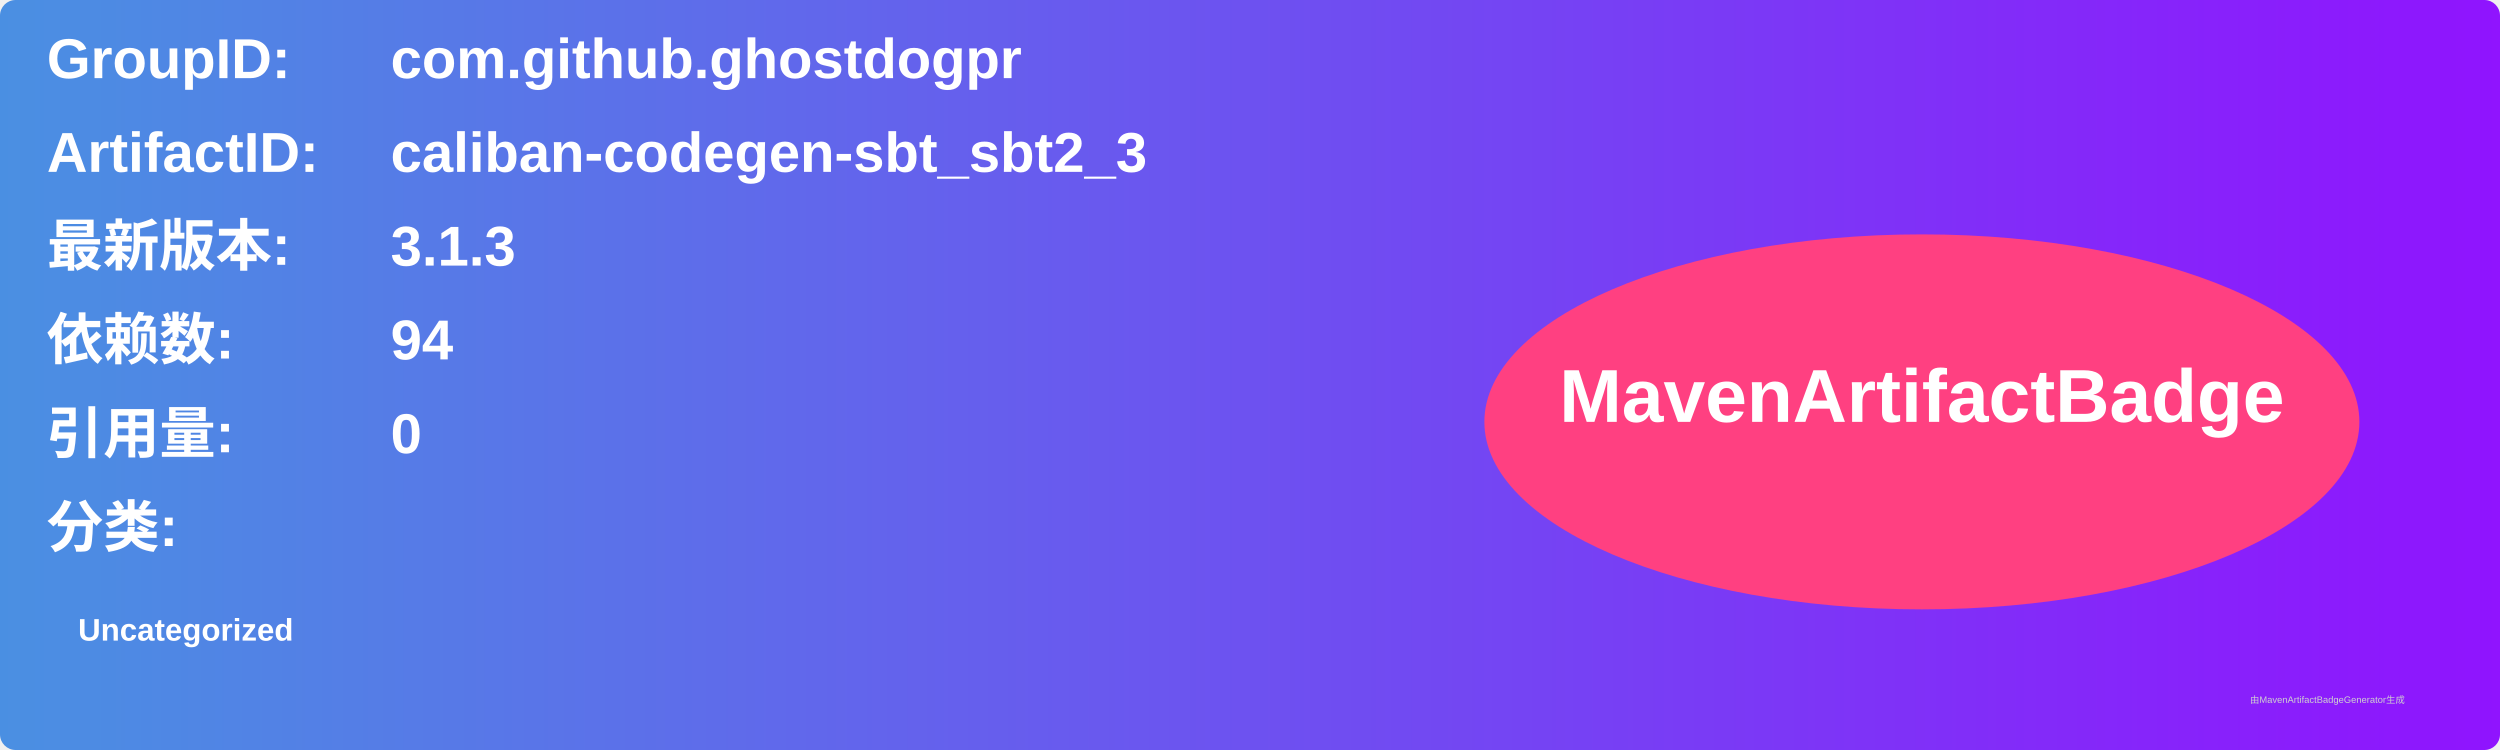
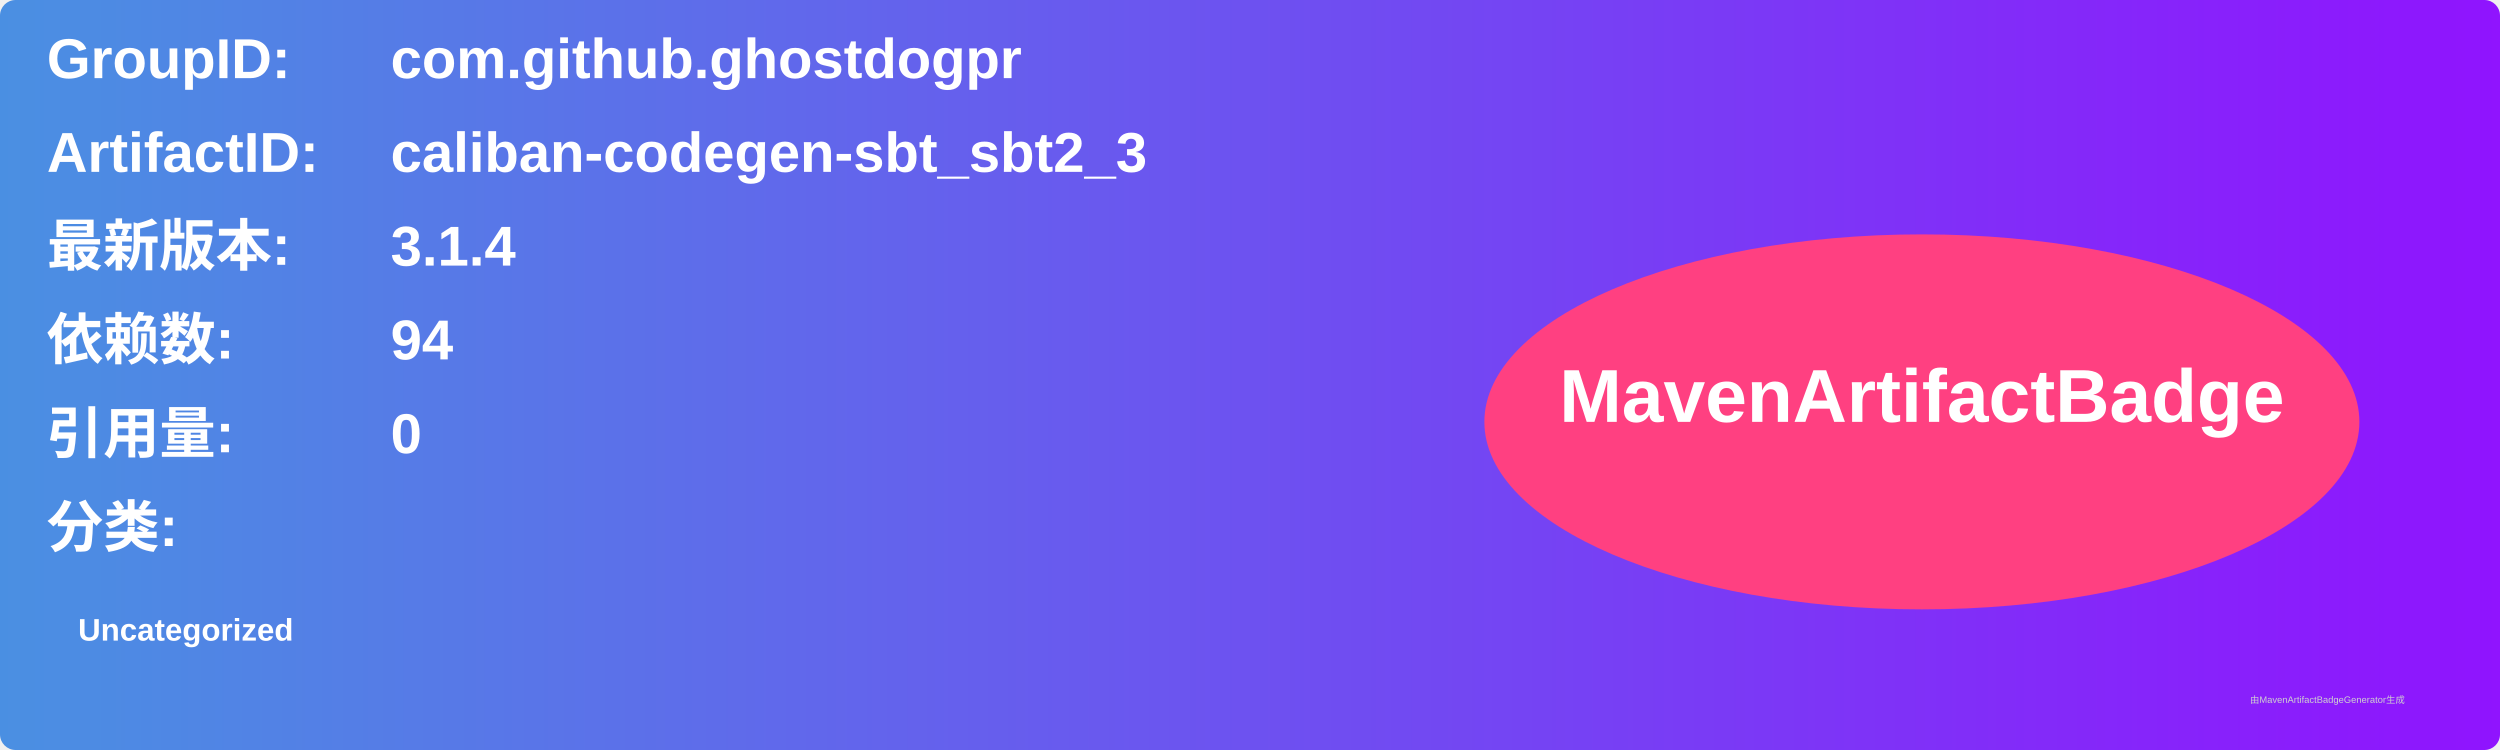
<svg xmlns="http://www.w3.org/2000/svg" width="800" height="240" viewBox="0 0 800 240">
  <linearGradient id="grad" x1="0%" y1="0%" x2="100%" y2="0%">
    <stop offset="0%" stop-color="#4a90e2" />
    <stop offset="100%" stop-color="#9013fe" />
  </linearGradient>
  <rect width="100%" height="100%" rx="5" ry="5" fill="url(#grad)" />
  <g transform="translate(15, 15)">
    <text x="0" y="10" font-family="Arial" font-size="18" fill="white" font-weight="bold" width="260">GroupID:</text>
    <text x="110" y="10" font-family="Arial" font-size="18" fill="white" font-weight="bold" width="460">com.github.ghostdogpr</text>
    <text x="0" y="40" font-family="Arial" font-size="18" fill="white" font-weight="bold" width="260">ArtifactID:</text>
    <text x="110" y="40" font-family="Arial" font-size="18" fill="white" font-weight="bold" width="460">caliban-codegen-sbt_sbt2_3</text>
    <text x="0" y="70" font-family="Arial" font-size="18" fill="white" font-weight="bold">最新版本:</text>
    <text x="110" y="70" font-family="Arial" font-size="18" fill="white" font-weight="bold">
-       <tspan font-weight="bold">3.1.3</tspan>
+       <tspan font-weight="bold">3.1.4</tspan>
    </text>
    <text x="0" y="100" font-family="Arial" font-size="18" fill="white" font-weight="bold">依赖数: </text>
    <text x="110" y="100" font-family="Arial" font-size="18" fill="white">
      <tspan font-weight="bold">94</tspan>
    </text>
    <text x="0" y="130" font-family="Arial" font-size="18" fill="white" font-weight="bold">引用量: </text>
    <text x="110" y="130" font-family="Arial" font-size="18" fill="white">
      <tspan font-weight="bold">0</tspan>
    </text>
    <text x="0" y="160" font-family="Arial" font-size="18" fill="white" font-weight="bold">分类:</text>
    <text x="10" y="190" font-family="Arial" font-size="10" fill="white">
      <tspan font-weight="bold">Uncategorized</tspan>
    </text>
    <ellipse cx="600" cy="120" rx="140" ry="60" fill="#ff4081" />
    <text x="600" y="120" text-anchor="middle" font-family="Arial" font-size="24" fill="white" font-weight="bold">MavenArtifactBadge</text>
  </g>
  <text x="720" y="225" font-family="Arial" font-size="3" fill="#d0d0d0">由MavenArtifactBadgeGenerator生成</text>
</svg>
